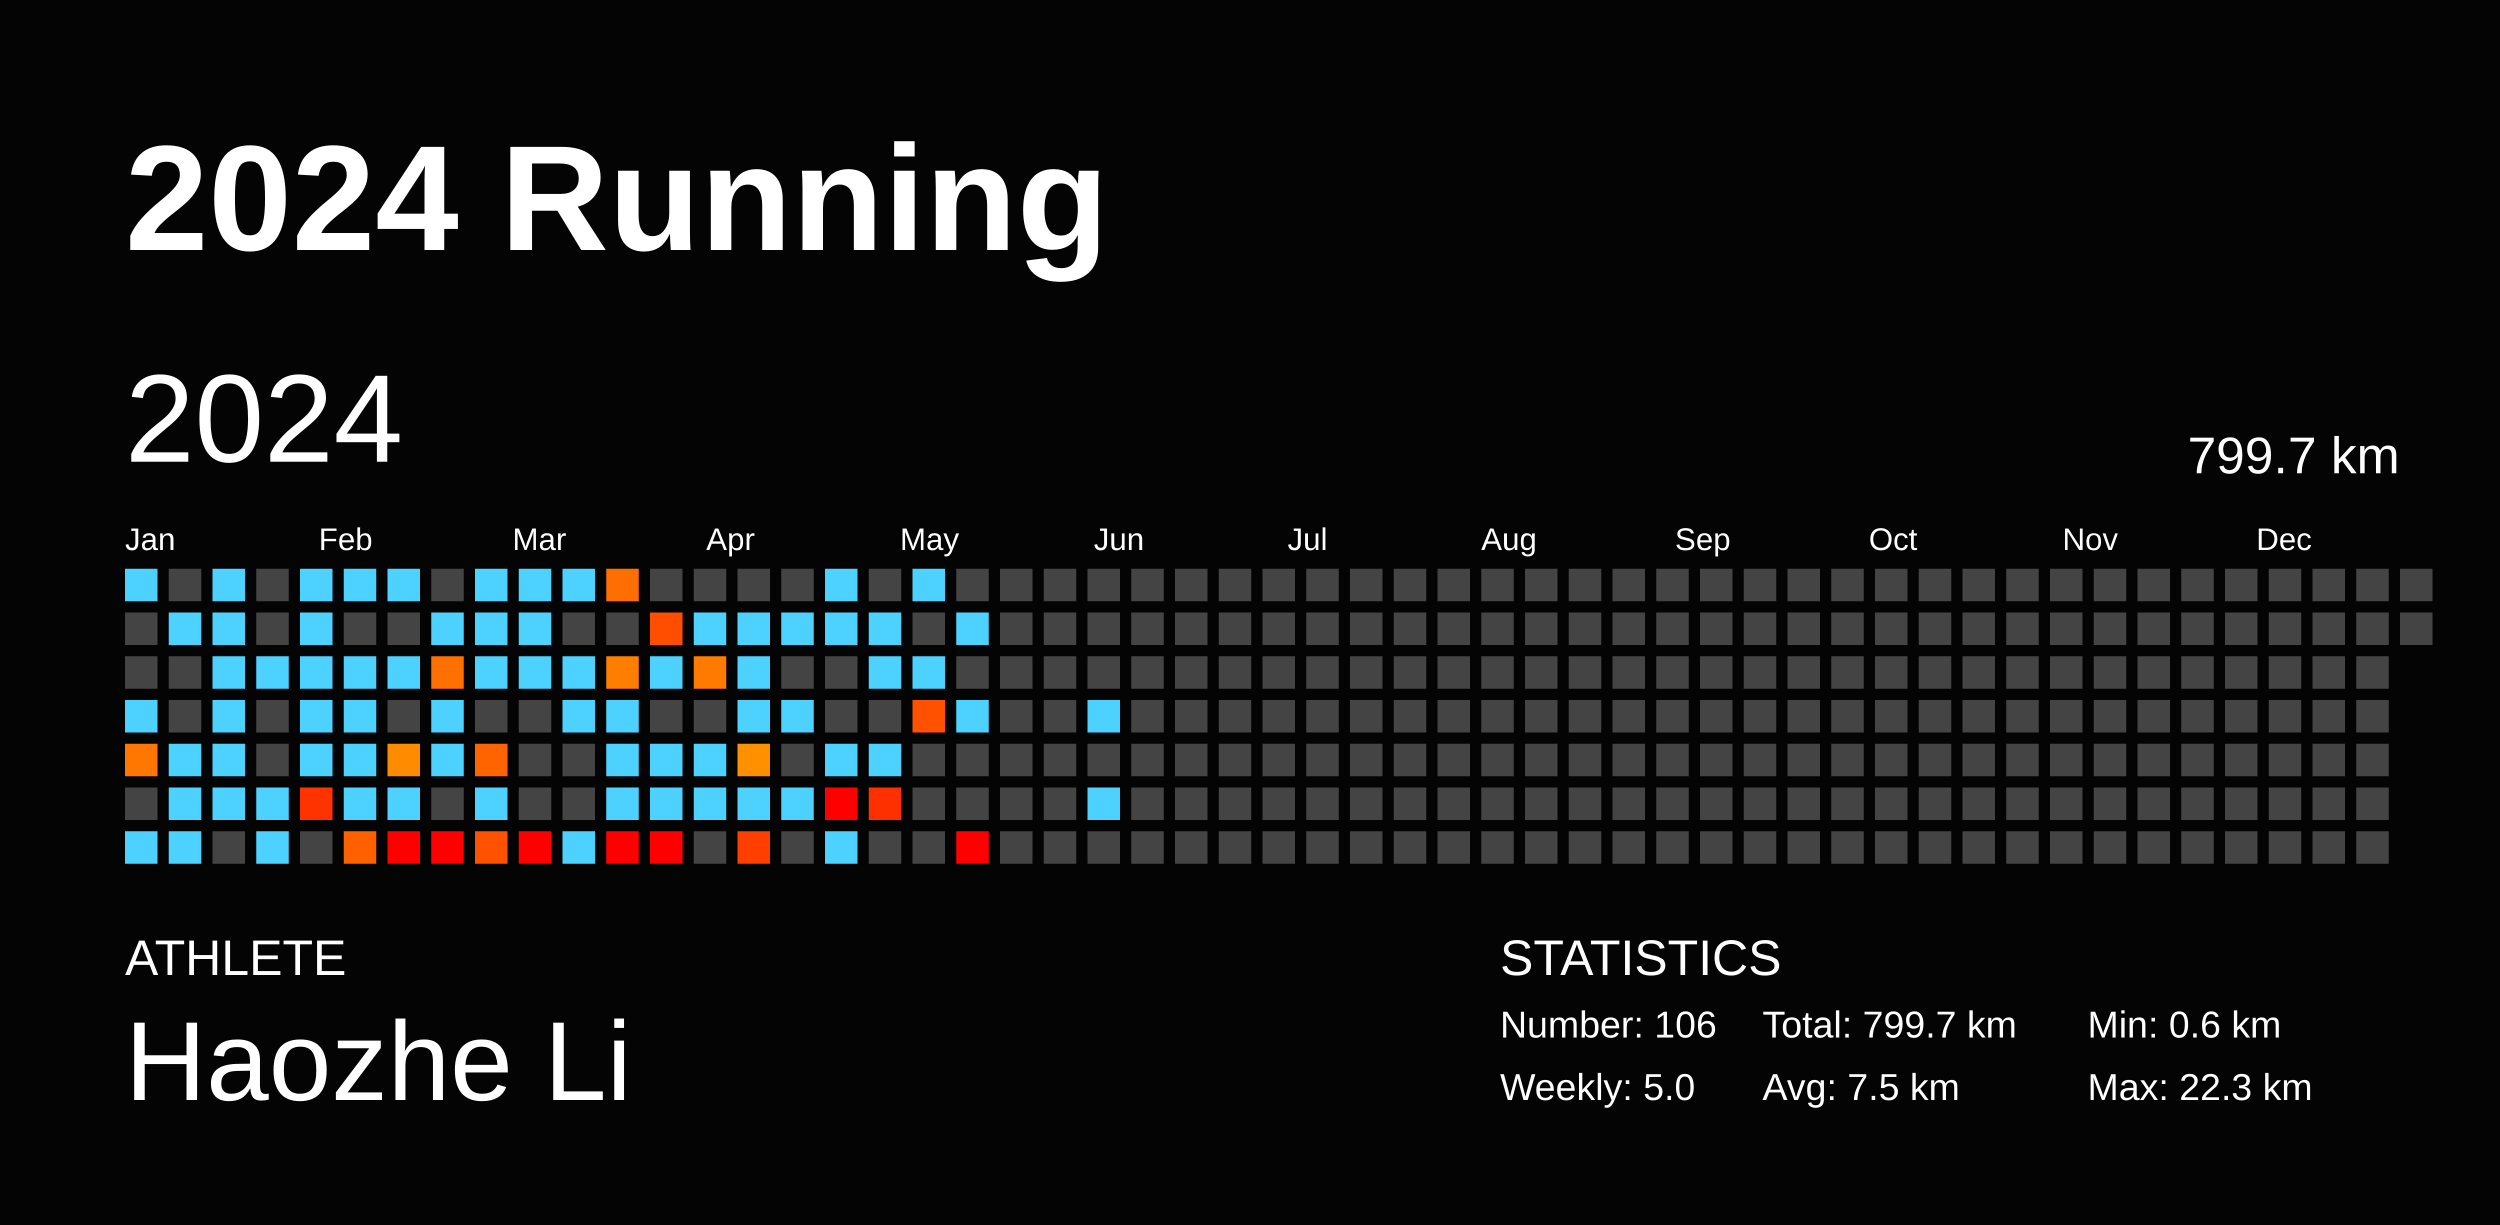
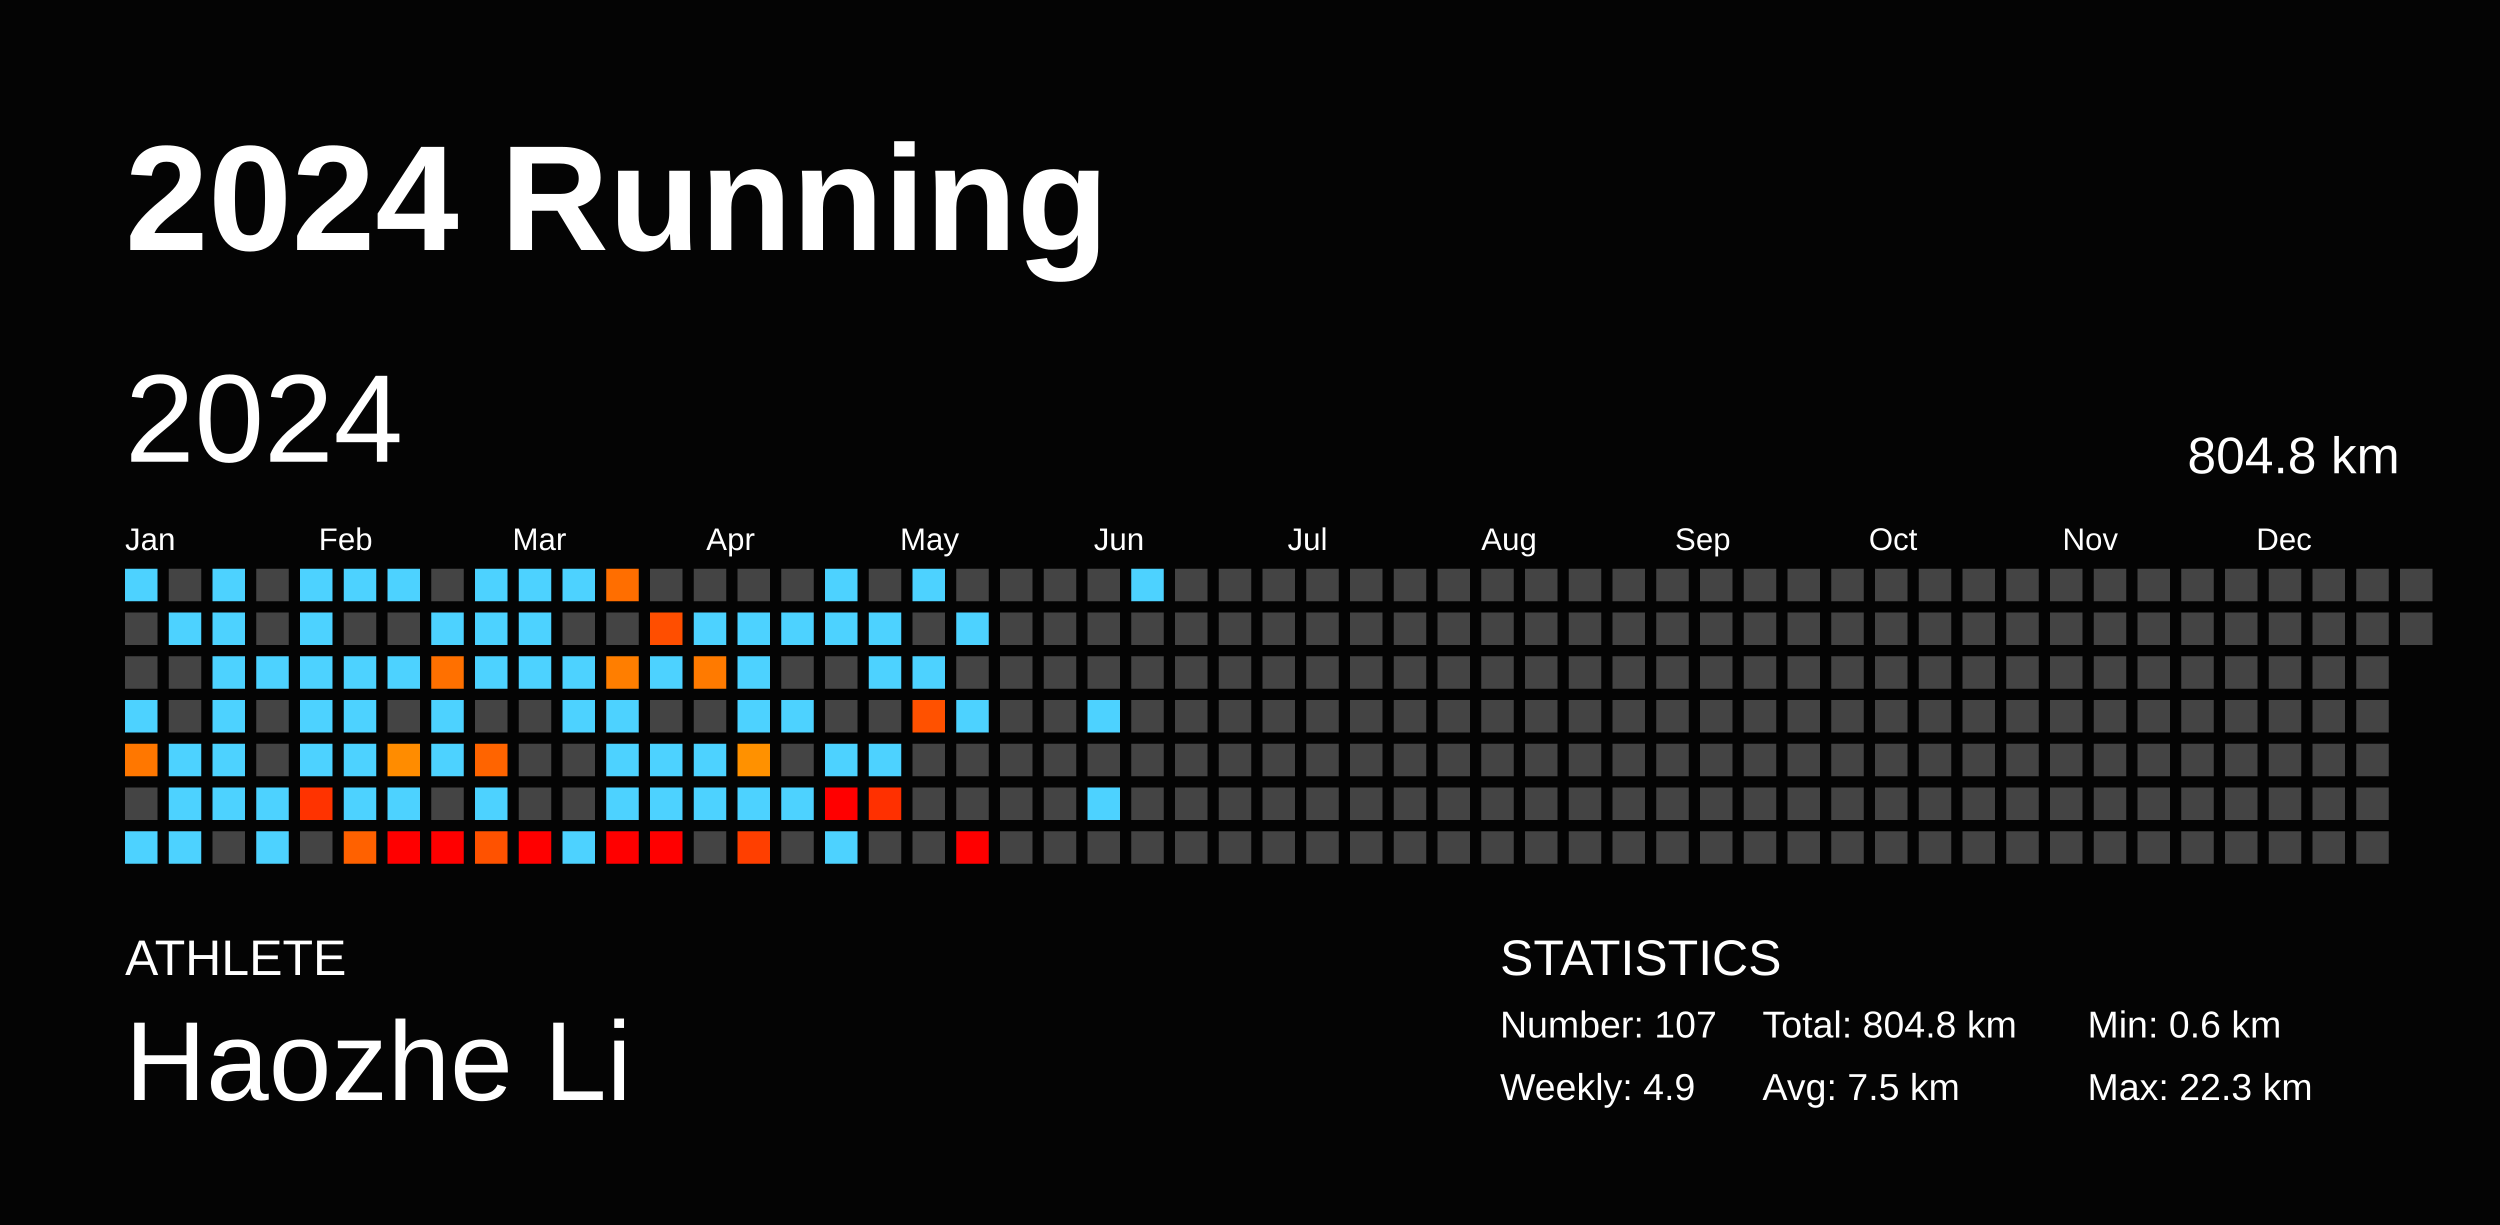
<svg xmlns="http://www.w3.org/2000/svg" baseProfile="full" height="98mm" version="1.1" viewBox="0,0,200,98" width="200mm">
  <defs />
  <rect fill="#040404" height="98" width="200" x="0" y="0" />
  <text fill="#FFFFFF" style="font-size:12px; font-family:Arial; font-weight:bold;" x="10" y="20">2024 Running</text>
  <text fill="#FFFFFF" style="font-size:4px; font-family:Arial" x="10" y="78">ATHLETE</text>
  <text fill="#FFFFFF" style="font-size:9px; font-family:Arial" x="10" y="88">Haozhe Li</text>
  <text fill="#FFFFFF" style="font-size:4px; font-family:Arial" x="120" y="78">STATISTICS</text>
-   <text fill="#FFFFFF" style="font-size:3px; font-family:Arial" x="120" y="83">Number: 106</text>
-   <text fill="#FFFFFF" style="font-size:3px; font-family:Arial" x="120" y="88">Weekly: 5.0</text>
-   <text fill="#FFFFFF" style="font-size:3px; font-family:Arial" x="141" y="83">Total: 799.7 km</text>
+   <text fill="#FFFFFF" style="font-size:3px; font-family:Arial" x="120" y="83">Number: 107</text>
+   <text fill="#FFFFFF" style="font-size:3px; font-family:Arial" x="120" y="88">Weekly: 4.9</text>
+   <text fill="#FFFFFF" style="font-size:3px; font-family:Arial" x="141" y="83">Total: 804.8 km</text>
  <text fill="#FFFFFF" style="font-size:3px; font-family:Arial" x="141" y="88">Avg: 7.5 km</text>
  <text fill="#FFFFFF" style="font-size:3px; font-family:Arial" x="167" y="83">Min: 0.6 km</text>
  <text fill="#FFFFFF" style="font-size:3px; font-family:Arial" x="167" y="88">Max: 22.3 km</text>
  <text dominant-baseline="hanging" fill="#FFFFFF" style="font-size:10.0px; font-family:Arial;" x="10" y="30">2024</text>
-   <text dominant-baseline="hanging" fill="#FFFFFF" style="font-size:4.125px; font-family:Arial;" x="175" y="35">799.7 km</text>
+   <text dominant-baseline="hanging" fill="#FFFFFF" style="font-size:4.125px; font-family:Arial;" x="175" y="35">804.8 km</text>
  <text fill="#FFFFFF" style="font-size:2.5px; font-family:Arial" x="10.0" y="44">Jan</text>
  <text fill="#FFFFFF" style="font-size:2.5px; font-family:Arial" x="25.5" y="44">Feb</text>
  <text fill="#FFFFFF" style="font-size:2.5px; font-family:Arial" x="41.0" y="44">Mar</text>
  <text fill="#FFFFFF" style="font-size:2.5px; font-family:Arial" x="56.5" y="44">Apr</text>
  <text fill="#FFFFFF" style="font-size:2.5px; font-family:Arial" x="72.0" y="44">May</text>
  <text fill="#FFFFFF" style="font-size:2.5px; font-family:Arial" x="87.5" y="44">Jun</text>
  <text fill="#FFFFFF" style="font-size:2.5px; font-family:Arial" x="103.0" y="44">Jul</text>
  <text fill="#FFFFFF" style="font-size:2.5px; font-family:Arial" x="118.5" y="44">Aug</text>
  <text fill="#FFFFFF" style="font-size:2.5px; font-family:Arial" x="134.0" y="44">Sep</text>
  <text fill="#FFFFFF" style="font-size:2.5px; font-family:Arial" x="149.5" y="44">Oct</text>
  <text fill="#FFFFFF" style="font-size:2.5px; font-family:Arial" x="165.0" y="44">Nov</text>
  <text fill="#FFFFFF" style="font-size:2.5px; font-family:Arial" x="180.5" y="44">Dec</text>
  <rect fill="#4dd2ff" height="2.6" width="2.6" x="10.0" y="45.5" />
  <rect fill="#444444" height="2.6" width="2.6" x="10.0" y="49.0" />
  <rect fill="#444444" height="2.6" width="2.6" x="10.0" y="52.5" />
  <rect fill="#4dd2ff" height="2.6" width="2.6" x="10.0" y="56.0" />
  <rect fill="#ff7700" height="2.6" width="2.6" x="10.0" y="59.5" />
  <rect fill="#444444" height="2.6" width="2.6" x="10.0" y="63.0" />
  <rect fill="#4dd2ff" height="2.6" width="2.6" x="10.0" y="66.5" />
  <rect fill="#444444" height="2.6" width="2.6" x="13.5" y="45.5" />
  <rect fill="#4dd2ff" height="2.6" width="2.6" x="13.5" y="49.0" />
  <rect fill="#444444" height="2.6" width="2.6" x="13.5" y="52.5" />
  <rect fill="#444444" height="2.6" width="2.6" x="13.5" y="56.0" />
  <rect fill="#4dd2ff" height="2.6" width="2.6" x="13.5" y="59.5" />
  <rect fill="#4dd2ff" height="2.6" width="2.6" x="13.5" y="63.0" />
  <rect fill="#4dd2ff" height="2.6" width="2.6" x="13.5" y="66.5" />
  <rect fill="#4dd2ff" height="2.6" width="2.6" x="17.0" y="45.5" />
  <rect fill="#4dd2ff" height="2.6" width="2.6" x="17.0" y="49.0" />
  <rect fill="#4dd2ff" height="2.6" width="2.6" x="17.0" y="52.5" />
  <rect fill="#4dd2ff" height="2.6" width="2.6" x="17.0" y="56.0" />
  <rect fill="#4dd2ff" height="2.6" width="2.6" x="17.0" y="59.5" />
  <rect fill="#4dd2ff" height="2.6" width="2.6" x="17.0" y="63.0" />
  <rect fill="#444444" height="2.6" width="2.6" x="17.0" y="66.5" />
  <rect fill="#444444" height="2.6" width="2.6" x="20.5" y="45.5" />
  <rect fill="#444444" height="2.6" width="2.6" x="20.5" y="49.0" />
  <rect fill="#4dd2ff" height="2.6" width="2.6" x="20.5" y="52.5" />
  <rect fill="#444444" height="2.6" width="2.6" x="20.5" y="56.0" />
  <rect fill="#444444" height="2.6" width="2.6" x="20.5" y="59.5" />
  <rect fill="#4dd2ff" height="2.6" width="2.6" x="20.5" y="63.0" />
  <rect fill="#4dd2ff" height="2.6" width="2.6" x="20.5" y="66.5" />
  <rect fill="#4dd2ff" height="2.6" width="2.6" x="24.0" y="45.5" />
  <rect fill="#4dd2ff" height="2.6" width="2.6" x="24.0" y="49.0" />
  <rect fill="#4dd2ff" height="2.6" width="2.6" x="24.0" y="52.5" />
  <rect fill="#4dd2ff" height="2.6" width="2.6" x="24.0" y="56.0" />
  <rect fill="#4dd2ff" height="2.6" width="2.6" x="24.0" y="59.5" />
  <rect fill="#ff3300" height="2.6" width="2.6" x="24.0" y="63.0" />
  <rect fill="#444444" height="2.6" width="2.6" x="24.0" y="66.5" />
  <rect fill="#4dd2ff" height="2.6" width="2.6" x="27.5" y="45.5" />
  <rect fill="#444444" height="2.6" width="2.6" x="27.5" y="49.0" />
  <rect fill="#4dd2ff" height="2.6" width="2.6" x="27.5" y="52.5" />
  <rect fill="#4dd2ff" height="2.6" width="2.6" x="27.5" y="56.0" />
  <rect fill="#4dd2ff" height="2.6" width="2.6" x="27.5" y="59.5" />
  <rect fill="#4dd2ff" height="2.6" width="2.6" x="27.5" y="63.0" />
  <rect fill="#ff6100" height="2.6" width="2.6" x="27.5" y="66.5" />
  <rect fill="#4dd2ff" height="2.6" width="2.6" x="31.0" y="45.5" />
  <rect fill="#444444" height="2.6" width="2.6" x="31.0" y="49.0" />
  <rect fill="#4dd2ff" height="2.6" width="2.6" x="31.0" y="52.5" />
  <rect fill="#444444" height="2.6" width="2.6" x="31.0" y="56.0" />
  <rect fill="#ff8c00" height="2.6" width="2.6" x="31.0" y="59.5" />
  <rect fill="#4dd2ff" height="2.6" width="2.6" x="31.0" y="63.0" />
  <rect fill="red" height="2.6" width="2.6" x="31.0" y="66.5" />
  <rect fill="#444444" height="2.6" width="2.6" x="34.5" y="45.5" />
  <rect fill="#4dd2ff" height="2.6" width="2.6" x="34.5" y="49.0" />
  <rect fill="#ff7000" height="2.6" width="2.6" x="34.5" y="52.5" />
  <rect fill="#4dd2ff" height="2.6" width="2.6" x="34.5" y="56.0" />
  <rect fill="#4dd2ff" height="2.6" width="2.6" x="34.5" y="59.5" />
  <rect fill="#444444" height="2.6" width="2.6" x="34.5" y="63.0" />
  <rect fill="red" height="2.6" width="2.6" x="34.5" y="66.5" />
  <rect fill="#4dd2ff" height="2.6" width="2.6" x="38.0" y="45.5" />
  <rect fill="#4dd2ff" height="2.6" width="2.6" x="38.0" y="49.0" />
  <rect fill="#4dd2ff" height="2.6" width="2.6" x="38.0" y="52.5" />
  <rect fill="#444444" height="2.6" width="2.6" x="38.0" y="56.0" />
  <rect fill="#ff6400" height="2.6" width="2.6" x="38.0" y="59.5" />
  <rect fill="#4dd2ff" height="2.6" width="2.6" x="38.0" y="63.0" />
  <rect fill="#ff5200" height="2.6" width="2.6" x="38.0" y="66.5" />
  <rect fill="#4dd2ff" height="2.6" width="2.6" x="41.5" y="45.5" />
  <rect fill="#4dd2ff" height="2.6" width="2.6" x="41.5" y="49.0" />
  <rect fill="#4dd2ff" height="2.6" width="2.6" x="41.5" y="52.5" />
  <rect fill="#444444" height="2.6" width="2.6" x="41.5" y="56.0" />
  <rect fill="#444444" height="2.6" width="2.6" x="41.5" y="59.5" />
  <rect fill="#444444" height="2.6" width="2.6" x="41.5" y="63.0" />
  <rect fill="red" height="2.6" width="2.6" x="41.5" y="66.5" />
  <rect fill="#4dd2ff" height="2.6" width="2.6" x="45.0" y="45.5" />
  <rect fill="#444444" height="2.6" width="2.6" x="45.0" y="49.0" />
  <rect fill="#4dd2ff" height="2.6" width="2.6" x="45.0" y="52.5" />
  <rect fill="#4dd2ff" height="2.6" width="2.6" x="45.0" y="56.0" />
  <rect fill="#444444" height="2.6" width="2.6" x="45.0" y="59.5" />
  <rect fill="#444444" height="2.6" width="2.6" x="45.0" y="63.0" />
  <rect fill="#4dd2ff" height="2.6" width="2.6" x="45.0" y="66.5" />
  <rect fill="#ff6e00" height="2.6" width="2.6" x="48.5" y="45.5" />
  <rect fill="#444444" height="2.6" width="2.6" x="48.5" y="49.0" />
  <rect fill="#ff7e00" height="2.6" width="2.6" x="48.5" y="52.5" />
  <rect fill="#4dd2ff" height="2.6" width="2.6" x="48.5" y="56.0" />
  <rect fill="#4dd2ff" height="2.6" width="2.6" x="48.5" y="59.5" />
  <rect fill="#4dd2ff" height="2.6" width="2.6" x="48.5" y="63.0" />
  <rect fill="red" height="2.6" width="2.6" x="48.5" y="66.5" />
  <rect fill="#444444" height="2.6" width="2.6" x="52.0" y="45.5" />
  <rect fill="#ff4e00" height="2.6" width="2.6" x="52.0" y="49.0" />
  <rect fill="#4dd2ff" height="2.6" width="2.6" x="52.0" y="52.5" />
  <rect fill="#444444" height="2.6" width="2.6" x="52.0" y="56.0" />
  <rect fill="#4dd2ff" height="2.6" width="2.6" x="52.0" y="59.5" />
  <rect fill="#4dd2ff" height="2.6" width="2.6" x="52.0" y="63.0" />
  <rect fill="red" height="2.6" width="2.6" x="52.0" y="66.5" />
  <rect fill="#444444" height="2.6" width="2.6" x="55.5" y="45.5" />
  <rect fill="#4dd2ff" height="2.6" width="2.6" x="55.5" y="49.0" />
  <rect fill="#ff7a00" height="2.6" width="2.6" x="55.5" y="52.5" />
  <rect fill="#444444" height="2.6" width="2.6" x="55.5" y="56.0" />
  <rect fill="#4dd2ff" height="2.6" width="2.6" x="55.5" y="59.5" />
  <rect fill="#4dd2ff" height="2.6" width="2.6" x="55.5" y="63.0" />
  <rect fill="#444444" height="2.6" width="2.6" x="55.5" y="66.5" />
  <rect fill="#444444" height="2.6" width="2.6" x="59.0" y="45.5" />
  <rect fill="#4dd2ff" height="2.6" width="2.6" x="59.0" y="49.0" />
  <rect fill="#4dd2ff" height="2.6" width="2.6" x="59.0" y="52.5" />
  <rect fill="#4dd2ff" height="2.6" width="2.6" x="59.0" y="56.0" />
  <rect fill="#ff9100" height="2.6" width="2.6" x="59.0" y="59.5" />
  <rect fill="#4dd2ff" height="2.6" width="2.6" x="59.0" y="63.0" />
  <rect fill="#ff3f00" height="2.6" width="2.6" x="59.0" y="66.5" />
  <rect fill="#444444" height="2.6" width="2.6" x="62.5" y="45.5" />
  <rect fill="#4dd2ff" height="2.6" width="2.6" x="62.5" y="49.0" />
  <rect fill="#444444" height="2.6" width="2.6" x="62.5" y="52.5" />
  <rect fill="#4dd2ff" height="2.6" width="2.6" x="62.5" y="56.0" />
  <rect fill="#444444" height="2.6" width="2.6" x="62.5" y="59.5" />
  <rect fill="#4dd2ff" height="2.6" width="2.6" x="62.5" y="63.0" />
  <rect fill="#444444" height="2.6" width="2.6" x="62.5" y="66.5" />
  <rect fill="#4dd2ff" height="2.6" width="2.6" x="66.0" y="45.5" />
  <rect fill="#4dd2ff" height="2.6" width="2.6" x="66.0" y="49.0" />
  <rect fill="#444444" height="2.6" width="2.6" x="66.0" y="52.5" />
  <rect fill="#444444" height="2.6" width="2.6" x="66.0" y="56.0" />
  <rect fill="#4dd2ff" height="2.6" width="2.6" x="66.0" y="59.5" />
  <rect fill="red" height="2.6" width="2.6" x="66.0" y="63.0" />
  <rect fill="#4dd2ff" height="2.6" width="2.6" x="66.0" y="66.5" />
  <rect fill="#444444" height="2.6" width="2.6" x="69.5" y="45.5" />
  <rect fill="#4dd2ff" height="2.6" width="2.6" x="69.5" y="49.0" />
  <rect fill="#4dd2ff" height="2.6" width="2.6" x="69.5" y="52.5" />
  <rect fill="#444444" height="2.6" width="2.6" x="69.5" y="56.0" />
  <rect fill="#4dd2ff" height="2.6" width="2.6" x="69.5" y="59.5" />
  <rect fill="#ff3000" height="2.6" width="2.6" x="69.5" y="63.0" />
  <rect fill="#444444" height="2.6" width="2.6" x="69.5" y="66.5" />
  <rect fill="#4dd2ff" height="2.6" width="2.6" x="73.0" y="45.5" />
  <rect fill="#444444" height="2.6" width="2.6" x="73.0" y="49.0" />
  <rect fill="#4dd2ff" height="2.6" width="2.6" x="73.0" y="52.5" />
  <rect fill="#ff5100" height="2.6" width="2.6" x="73.0" y="56.0" />
  <rect fill="#444444" height="2.6" width="2.6" x="73.0" y="59.5" />
  <rect fill="#444444" height="2.6" width="2.6" x="73.0" y="63.0" />
  <rect fill="#444444" height="2.6" width="2.6" x="73.0" y="66.5" />
  <rect fill="#444444" height="2.6" width="2.6" x="76.5" y="45.5" />
  <rect fill="#4dd2ff" height="2.6" width="2.6" x="76.5" y="49.0" />
  <rect fill="#444444" height="2.6" width="2.6" x="76.5" y="52.5" />
  <rect fill="#4dd2ff" height="2.6" width="2.6" x="76.5" y="56.0" />
  <rect fill="#444444" height="2.6" width="2.6" x="76.5" y="59.5" />
  <rect fill="#444444" height="2.6" width="2.6" x="76.5" y="63.0" />
  <rect fill="red" height="2.6" width="2.6" x="76.5" y="66.5" />
  <rect fill="#444444" height="2.6" width="2.6" x="80.0" y="45.5" />
  <rect fill="#444444" height="2.6" width="2.6" x="80.0" y="49.0" />
  <rect fill="#444444" height="2.6" width="2.6" x="80.0" y="52.5" />
  <rect fill="#444444" height="2.6" width="2.6" x="80.0" y="56.0" />
  <rect fill="#444444" height="2.6" width="2.6" x="80.0" y="59.5" />
  <rect fill="#444444" height="2.6" width="2.6" x="80.0" y="63.0" />
  <rect fill="#444444" height="2.6" width="2.6" x="80.0" y="66.5" />
  <rect fill="#444444" height="2.6" width="2.6" x="83.5" y="45.5" />
  <rect fill="#444444" height="2.6" width="2.6" x="83.5" y="49.0" />
  <rect fill="#444444" height="2.6" width="2.6" x="83.5" y="52.5" />
  <rect fill="#444444" height="2.6" width="2.6" x="83.5" y="56.0" />
  <rect fill="#444444" height="2.6" width="2.6" x="83.5" y="59.5" />
  <rect fill="#444444" height="2.6" width="2.6" x="83.5" y="63.0" />
  <rect fill="#444444" height="2.6" width="2.6" x="83.5" y="66.5" />
  <rect fill="#444444" height="2.6" width="2.6" x="87.0" y="45.5" />
  <rect fill="#444444" height="2.6" width="2.6" x="87.0" y="49.0" />
  <rect fill="#444444" height="2.6" width="2.6" x="87.0" y="52.5" />
  <rect fill="#4dd2ff" height="2.6" width="2.6" x="87.0" y="56.0" />
  <rect fill="#444444" height="2.6" width="2.6" x="87.0" y="59.5" />
  <rect fill="#4dd2ff" height="2.6" width="2.6" x="87.0" y="63.0" />
  <rect fill="#444444" height="2.6" width="2.6" x="87.0" y="66.5" />
-   <rect fill="#444444" height="2.6" width="2.6" x="90.5" y="45.5" />
+   <rect fill="#4dd2ff" height="2.6" width="2.6" x="90.5" y="45.5" />
  <rect fill="#444444" height="2.6" width="2.6" x="90.5" y="49.0" />
  <rect fill="#444444" height="2.6" width="2.6" x="90.5" y="52.5" />
  <rect fill="#444444" height="2.6" width="2.6" x="90.5" y="56.0" />
  <rect fill="#444444" height="2.6" width="2.6" x="90.5" y="59.5" />
  <rect fill="#444444" height="2.6" width="2.6" x="90.5" y="63.0" />
  <rect fill="#444444" height="2.6" width="2.6" x="90.5" y="66.5" />
  <rect fill="#444444" height="2.6" width="2.6" x="94.0" y="45.5" />
  <rect fill="#444444" height="2.6" width="2.6" x="94.0" y="49.0" />
  <rect fill="#444444" height="2.6" width="2.6" x="94.0" y="52.5" />
  <rect fill="#444444" height="2.6" width="2.6" x="94.0" y="56.0" />
  <rect fill="#444444" height="2.6" width="2.6" x="94.0" y="59.5" />
  <rect fill="#444444" height="2.6" width="2.6" x="94.0" y="63.0" />
  <rect fill="#444444" height="2.6" width="2.6" x="94.0" y="66.5" />
  <rect fill="#444444" height="2.6" width="2.6" x="97.5" y="45.5" />
  <rect fill="#444444" height="2.6" width="2.6" x="97.5" y="49.0" />
  <rect fill="#444444" height="2.6" width="2.6" x="97.5" y="52.5" />
  <rect fill="#444444" height="2.6" width="2.6" x="97.5" y="56.0" />
  <rect fill="#444444" height="2.6" width="2.6" x="97.5" y="59.5" />
  <rect fill="#444444" height="2.6" width="2.6" x="97.5" y="63.0" />
  <rect fill="#444444" height="2.6" width="2.6" x="97.5" y="66.5" />
  <rect fill="#444444" height="2.6" width="2.6" x="101.0" y="45.5" />
  <rect fill="#444444" height="2.6" width="2.6" x="101.0" y="49.0" />
  <rect fill="#444444" height="2.6" width="2.6" x="101.0" y="52.5" />
  <rect fill="#444444" height="2.6" width="2.6" x="101.0" y="56.0" />
  <rect fill="#444444" height="2.6" width="2.6" x="101.0" y="59.5" />
  <rect fill="#444444" height="2.6" width="2.6" x="101.0" y="63.0" />
  <rect fill="#444444" height="2.6" width="2.6" x="101.0" y="66.5" />
  <rect fill="#444444" height="2.6" width="2.6" x="104.5" y="45.5" />
  <rect fill="#444444" height="2.6" width="2.6" x="104.5" y="49.0" />
  <rect fill="#444444" height="2.6" width="2.6" x="104.5" y="52.5" />
  <rect fill="#444444" height="2.6" width="2.6" x="104.5" y="56.0" />
  <rect fill="#444444" height="2.6" width="2.6" x="104.5" y="59.5" />
  <rect fill="#444444" height="2.6" width="2.6" x="104.5" y="63.0" />
  <rect fill="#444444" height="2.6" width="2.6" x="104.5" y="66.5" />
  <rect fill="#444444" height="2.6" width="2.6" x="108.0" y="45.5" />
  <rect fill="#444444" height="2.6" width="2.6" x="108.0" y="49.0" />
  <rect fill="#444444" height="2.6" width="2.6" x="108.0" y="52.5" />
  <rect fill="#444444" height="2.6" width="2.6" x="108.0" y="56.0" />
  <rect fill="#444444" height="2.6" width="2.6" x="108.0" y="59.5" />
  <rect fill="#444444" height="2.6" width="2.6" x="108.0" y="63.0" />
  <rect fill="#444444" height="2.6" width="2.6" x="108.0" y="66.5" />
  <rect fill="#444444" height="2.6" width="2.6" x="111.5" y="45.5" />
  <rect fill="#444444" height="2.6" width="2.6" x="111.5" y="49.0" />
  <rect fill="#444444" height="2.6" width="2.6" x="111.5" y="52.5" />
  <rect fill="#444444" height="2.6" width="2.6" x="111.5" y="56.0" />
  <rect fill="#444444" height="2.6" width="2.6" x="111.5" y="59.5" />
  <rect fill="#444444" height="2.6" width="2.6" x="111.5" y="63.0" />
  <rect fill="#444444" height="2.6" width="2.6" x="111.5" y="66.5" />
  <rect fill="#444444" height="2.6" width="2.6" x="115.0" y="45.5" />
  <rect fill="#444444" height="2.6" width="2.6" x="115.0" y="49.0" />
  <rect fill="#444444" height="2.6" width="2.6" x="115.0" y="52.5" />
  <rect fill="#444444" height="2.6" width="2.6" x="115.0" y="56.0" />
  <rect fill="#444444" height="2.6" width="2.6" x="115.0" y="59.5" />
  <rect fill="#444444" height="2.6" width="2.6" x="115.0" y="63.0" />
  <rect fill="#444444" height="2.6" width="2.6" x="115.0" y="66.5" />
  <rect fill="#444444" height="2.6" width="2.6" x="118.5" y="45.5" />
  <rect fill="#444444" height="2.6" width="2.6" x="118.5" y="49.0" />
  <rect fill="#444444" height="2.6" width="2.6" x="118.5" y="52.5" />
  <rect fill="#444444" height="2.6" width="2.6" x="118.5" y="56.0" />
  <rect fill="#444444" height="2.6" width="2.6" x="118.5" y="59.5" />
  <rect fill="#444444" height="2.6" width="2.6" x="118.5" y="63.0" />
  <rect fill="#444444" height="2.6" width="2.6" x="118.5" y="66.5" />
  <rect fill="#444444" height="2.6" width="2.6" x="122.0" y="45.5" />
  <rect fill="#444444" height="2.6" width="2.6" x="122.0" y="49.0" />
  <rect fill="#444444" height="2.6" width="2.6" x="122.0" y="52.5" />
  <rect fill="#444444" height="2.6" width="2.6" x="122.0" y="56.0" />
  <rect fill="#444444" height="2.6" width="2.6" x="122.0" y="59.5" />
  <rect fill="#444444" height="2.6" width="2.6" x="122.0" y="63.0" />
  <rect fill="#444444" height="2.6" width="2.6" x="122.0" y="66.5" />
  <rect fill="#444444" height="2.6" width="2.6" x="125.5" y="45.5" />
  <rect fill="#444444" height="2.6" width="2.6" x="125.5" y="49.0" />
  <rect fill="#444444" height="2.6" width="2.6" x="125.5" y="52.5" />
  <rect fill="#444444" height="2.6" width="2.6" x="125.5" y="56.0" />
  <rect fill="#444444" height="2.6" width="2.6" x="125.5" y="59.5" />
  <rect fill="#444444" height="2.6" width="2.6" x="125.5" y="63.0" />
  <rect fill="#444444" height="2.6" width="2.6" x="125.5" y="66.5" />
  <rect fill="#444444" height="2.6" width="2.6" x="129.0" y="45.5" />
  <rect fill="#444444" height="2.6" width="2.6" x="129.0" y="49.0" />
  <rect fill="#444444" height="2.6" width="2.6" x="129.0" y="52.5" />
  <rect fill="#444444" height="2.6" width="2.6" x="129.0" y="56.0" />
  <rect fill="#444444" height="2.6" width="2.6" x="129.0" y="59.5" />
  <rect fill="#444444" height="2.6" width="2.6" x="129.0" y="63.0" />
  <rect fill="#444444" height="2.6" width="2.6" x="129.0" y="66.5" />
  <rect fill="#444444" height="2.6" width="2.6" x="132.5" y="45.5" />
  <rect fill="#444444" height="2.6" width="2.6" x="132.5" y="49.0" />
  <rect fill="#444444" height="2.6" width="2.6" x="132.5" y="52.5" />
  <rect fill="#444444" height="2.6" width="2.6" x="132.5" y="56.0" />
  <rect fill="#444444" height="2.6" width="2.6" x="132.5" y="59.5" />
  <rect fill="#444444" height="2.6" width="2.6" x="132.5" y="63.0" />
  <rect fill="#444444" height="2.6" width="2.6" x="132.5" y="66.5" />
  <rect fill="#444444" height="2.6" width="2.6" x="136.0" y="45.5" />
  <rect fill="#444444" height="2.6" width="2.6" x="136.0" y="49.0" />
  <rect fill="#444444" height="2.6" width="2.6" x="136.0" y="52.5" />
  <rect fill="#444444" height="2.6" width="2.6" x="136.0" y="56.0" />
  <rect fill="#444444" height="2.6" width="2.6" x="136.0" y="59.5" />
  <rect fill="#444444" height="2.6" width="2.6" x="136.0" y="63.0" />
  <rect fill="#444444" height="2.6" width="2.6" x="136.0" y="66.5" />
  <rect fill="#444444" height="2.6" width="2.6" x="139.5" y="45.5" />
  <rect fill="#444444" height="2.6" width="2.6" x="139.5" y="49.0" />
  <rect fill="#444444" height="2.6" width="2.6" x="139.5" y="52.5" />
  <rect fill="#444444" height="2.6" width="2.6" x="139.5" y="56.0" />
  <rect fill="#444444" height="2.6" width="2.6" x="139.5" y="59.5" />
  <rect fill="#444444" height="2.6" width="2.6" x="139.5" y="63.0" />
  <rect fill="#444444" height="2.6" width="2.6" x="139.5" y="66.5" />
  <rect fill="#444444" height="2.6" width="2.6" x="143.0" y="45.5" />
  <rect fill="#444444" height="2.6" width="2.6" x="143.0" y="49.0" />
  <rect fill="#444444" height="2.6" width="2.6" x="143.0" y="52.5" />
  <rect fill="#444444" height="2.6" width="2.6" x="143.0" y="56.0" />
  <rect fill="#444444" height="2.6" width="2.6" x="143.0" y="59.5" />
  <rect fill="#444444" height="2.6" width="2.6" x="143.0" y="63.0" />
  <rect fill="#444444" height="2.6" width="2.6" x="143.0" y="66.5" />
  <rect fill="#444444" height="2.6" width="2.6" x="146.5" y="45.5" />
  <rect fill="#444444" height="2.6" width="2.6" x="146.5" y="49.0" />
  <rect fill="#444444" height="2.6" width="2.6" x="146.5" y="52.5" />
  <rect fill="#444444" height="2.6" width="2.6" x="146.5" y="56.0" />
  <rect fill="#444444" height="2.6" width="2.6" x="146.5" y="59.5" />
  <rect fill="#444444" height="2.6" width="2.6" x="146.5" y="63.0" />
  <rect fill="#444444" height="2.6" width="2.6" x="146.5" y="66.5" />
  <rect fill="#444444" height="2.6" width="2.6" x="150.0" y="45.5" />
  <rect fill="#444444" height="2.6" width="2.6" x="150.0" y="49.0" />
  <rect fill="#444444" height="2.6" width="2.6" x="150.0" y="52.5" />
  <rect fill="#444444" height="2.6" width="2.6" x="150.0" y="56.0" />
  <rect fill="#444444" height="2.6" width="2.6" x="150.0" y="59.5" />
  <rect fill="#444444" height="2.6" width="2.6" x="150.0" y="63.0" />
  <rect fill="#444444" height="2.6" width="2.6" x="150.0" y="66.5" />
  <rect fill="#444444" height="2.6" width="2.6" x="153.5" y="45.5" />
  <rect fill="#444444" height="2.6" width="2.6" x="153.5" y="49.0" />
  <rect fill="#444444" height="2.6" width="2.6" x="153.5" y="52.5" />
  <rect fill="#444444" height="2.6" width="2.6" x="153.5" y="56.0" />
  <rect fill="#444444" height="2.6" width="2.6" x="153.5" y="59.5" />
  <rect fill="#444444" height="2.6" width="2.6" x="153.5" y="63.0" />
  <rect fill="#444444" height="2.6" width="2.6" x="153.5" y="66.5" />
  <rect fill="#444444" height="2.6" width="2.6" x="157.0" y="45.5" />
  <rect fill="#444444" height="2.6" width="2.6" x="157.0" y="49.0" />
  <rect fill="#444444" height="2.6" width="2.6" x="157.0" y="52.5" />
  <rect fill="#444444" height="2.6" width="2.6" x="157.0" y="56.0" />
  <rect fill="#444444" height="2.6" width="2.6" x="157.0" y="59.5" />
  <rect fill="#444444" height="2.6" width="2.6" x="157.0" y="63.0" />
  <rect fill="#444444" height="2.6" width="2.6" x="157.0" y="66.5" />
  <rect fill="#444444" height="2.6" width="2.6" x="160.5" y="45.5" />
  <rect fill="#444444" height="2.6" width="2.6" x="160.5" y="49.0" />
  <rect fill="#444444" height="2.6" width="2.6" x="160.5" y="52.5" />
  <rect fill="#444444" height="2.6" width="2.6" x="160.5" y="56.0" />
  <rect fill="#444444" height="2.6" width="2.6" x="160.5" y="59.5" />
  <rect fill="#444444" height="2.6" width="2.6" x="160.5" y="63.0" />
  <rect fill="#444444" height="2.6" width="2.6" x="160.5" y="66.5" />
  <rect fill="#444444" height="2.6" width="2.6" x="164.0" y="45.5" />
  <rect fill="#444444" height="2.6" width="2.6" x="164.0" y="49.0" />
  <rect fill="#444444" height="2.6" width="2.6" x="164.0" y="52.5" />
  <rect fill="#444444" height="2.6" width="2.6" x="164.0" y="56.0" />
  <rect fill="#444444" height="2.6" width="2.6" x="164.0" y="59.5" />
  <rect fill="#444444" height="2.6" width="2.6" x="164.0" y="63.0" />
  <rect fill="#444444" height="2.6" width="2.6" x="164.0" y="66.5" />
  <rect fill="#444444" height="2.6" width="2.6" x="167.5" y="45.5" />
  <rect fill="#444444" height="2.6" width="2.6" x="167.5" y="49.0" />
  <rect fill="#444444" height="2.6" width="2.6" x="167.5" y="52.5" />
  <rect fill="#444444" height="2.6" width="2.6" x="167.5" y="56.0" />
  <rect fill="#444444" height="2.6" width="2.6" x="167.5" y="59.5" />
  <rect fill="#444444" height="2.6" width="2.6" x="167.5" y="63.0" />
  <rect fill="#444444" height="2.6" width="2.6" x="167.5" y="66.5" />
  <rect fill="#444444" height="2.6" width="2.6" x="171.0" y="45.5" />
  <rect fill="#444444" height="2.6" width="2.6" x="171.0" y="49.0" />
  <rect fill="#444444" height="2.6" width="2.6" x="171.0" y="52.5" />
  <rect fill="#444444" height="2.6" width="2.6" x="171.0" y="56.0" />
  <rect fill="#444444" height="2.6" width="2.6" x="171.0" y="59.5" />
  <rect fill="#444444" height="2.6" width="2.6" x="171.0" y="63.0" />
  <rect fill="#444444" height="2.6" width="2.6" x="171.0" y="66.5" />
  <rect fill="#444444" height="2.6" width="2.6" x="174.5" y="45.5" />
  <rect fill="#444444" height="2.6" width="2.6" x="174.5" y="49.0" />
  <rect fill="#444444" height="2.6" width="2.6" x="174.5" y="52.5" />
  <rect fill="#444444" height="2.6" width="2.6" x="174.5" y="56.0" />
  <rect fill="#444444" height="2.6" width="2.6" x="174.5" y="59.5" />
  <rect fill="#444444" height="2.6" width="2.6" x="174.5" y="63.0" />
  <rect fill="#444444" height="2.6" width="2.6" x="174.5" y="66.5" />
  <rect fill="#444444" height="2.6" width="2.6" x="178.0" y="45.5" />
  <rect fill="#444444" height="2.6" width="2.6" x="178.0" y="49.0" />
  <rect fill="#444444" height="2.6" width="2.6" x="178.0" y="52.5" />
  <rect fill="#444444" height="2.6" width="2.6" x="178.0" y="56.0" />
  <rect fill="#444444" height="2.6" width="2.6" x="178.0" y="59.5" />
  <rect fill="#444444" height="2.6" width="2.6" x="178.0" y="63.0" />
  <rect fill="#444444" height="2.6" width="2.6" x="178.0" y="66.5" />
  <rect fill="#444444" height="2.6" width="2.6" x="181.5" y="45.5" />
  <rect fill="#444444" height="2.6" width="2.6" x="181.5" y="49.0" />
  <rect fill="#444444" height="2.6" width="2.6" x="181.5" y="52.5" />
  <rect fill="#444444" height="2.6" width="2.6" x="181.5" y="56.0" />
  <rect fill="#444444" height="2.6" width="2.6" x="181.5" y="59.5" />
  <rect fill="#444444" height="2.6" width="2.6" x="181.5" y="63.0" />
  <rect fill="#444444" height="2.6" width="2.6" x="181.5" y="66.5" />
  <rect fill="#444444" height="2.6" width="2.6" x="185.0" y="45.5" />
  <rect fill="#444444" height="2.6" width="2.6" x="185.0" y="49.0" />
  <rect fill="#444444" height="2.6" width="2.6" x="185.0" y="52.5" />
  <rect fill="#444444" height="2.6" width="2.6" x="185.0" y="56.0" />
  <rect fill="#444444" height="2.6" width="2.6" x="185.0" y="59.5" />
  <rect fill="#444444" height="2.6" width="2.6" x="185.0" y="63.0" />
  <rect fill="#444444" height="2.6" width="2.6" x="185.0" y="66.5" />
  <rect fill="#444444" height="2.6" width="2.6" x="188.5" y="45.5" />
  <rect fill="#444444" height="2.6" width="2.6" x="188.5" y="49.0" />
  <rect fill="#444444" height="2.6" width="2.6" x="188.5" y="52.5" />
  <rect fill="#444444" height="2.6" width="2.6" x="188.5" y="56.0" />
  <rect fill="#444444" height="2.6" width="2.6" x="188.5" y="59.5" />
  <rect fill="#444444" height="2.6" width="2.6" x="188.5" y="63.0" />
  <rect fill="#444444" height="2.6" width="2.6" x="188.5" y="66.5" />
  <rect fill="#444444" height="2.6" width="2.6" x="192.0" y="45.5" />
  <rect fill="#444444" height="2.6" width="2.6" x="192.0" y="49.0" />
</svg>
